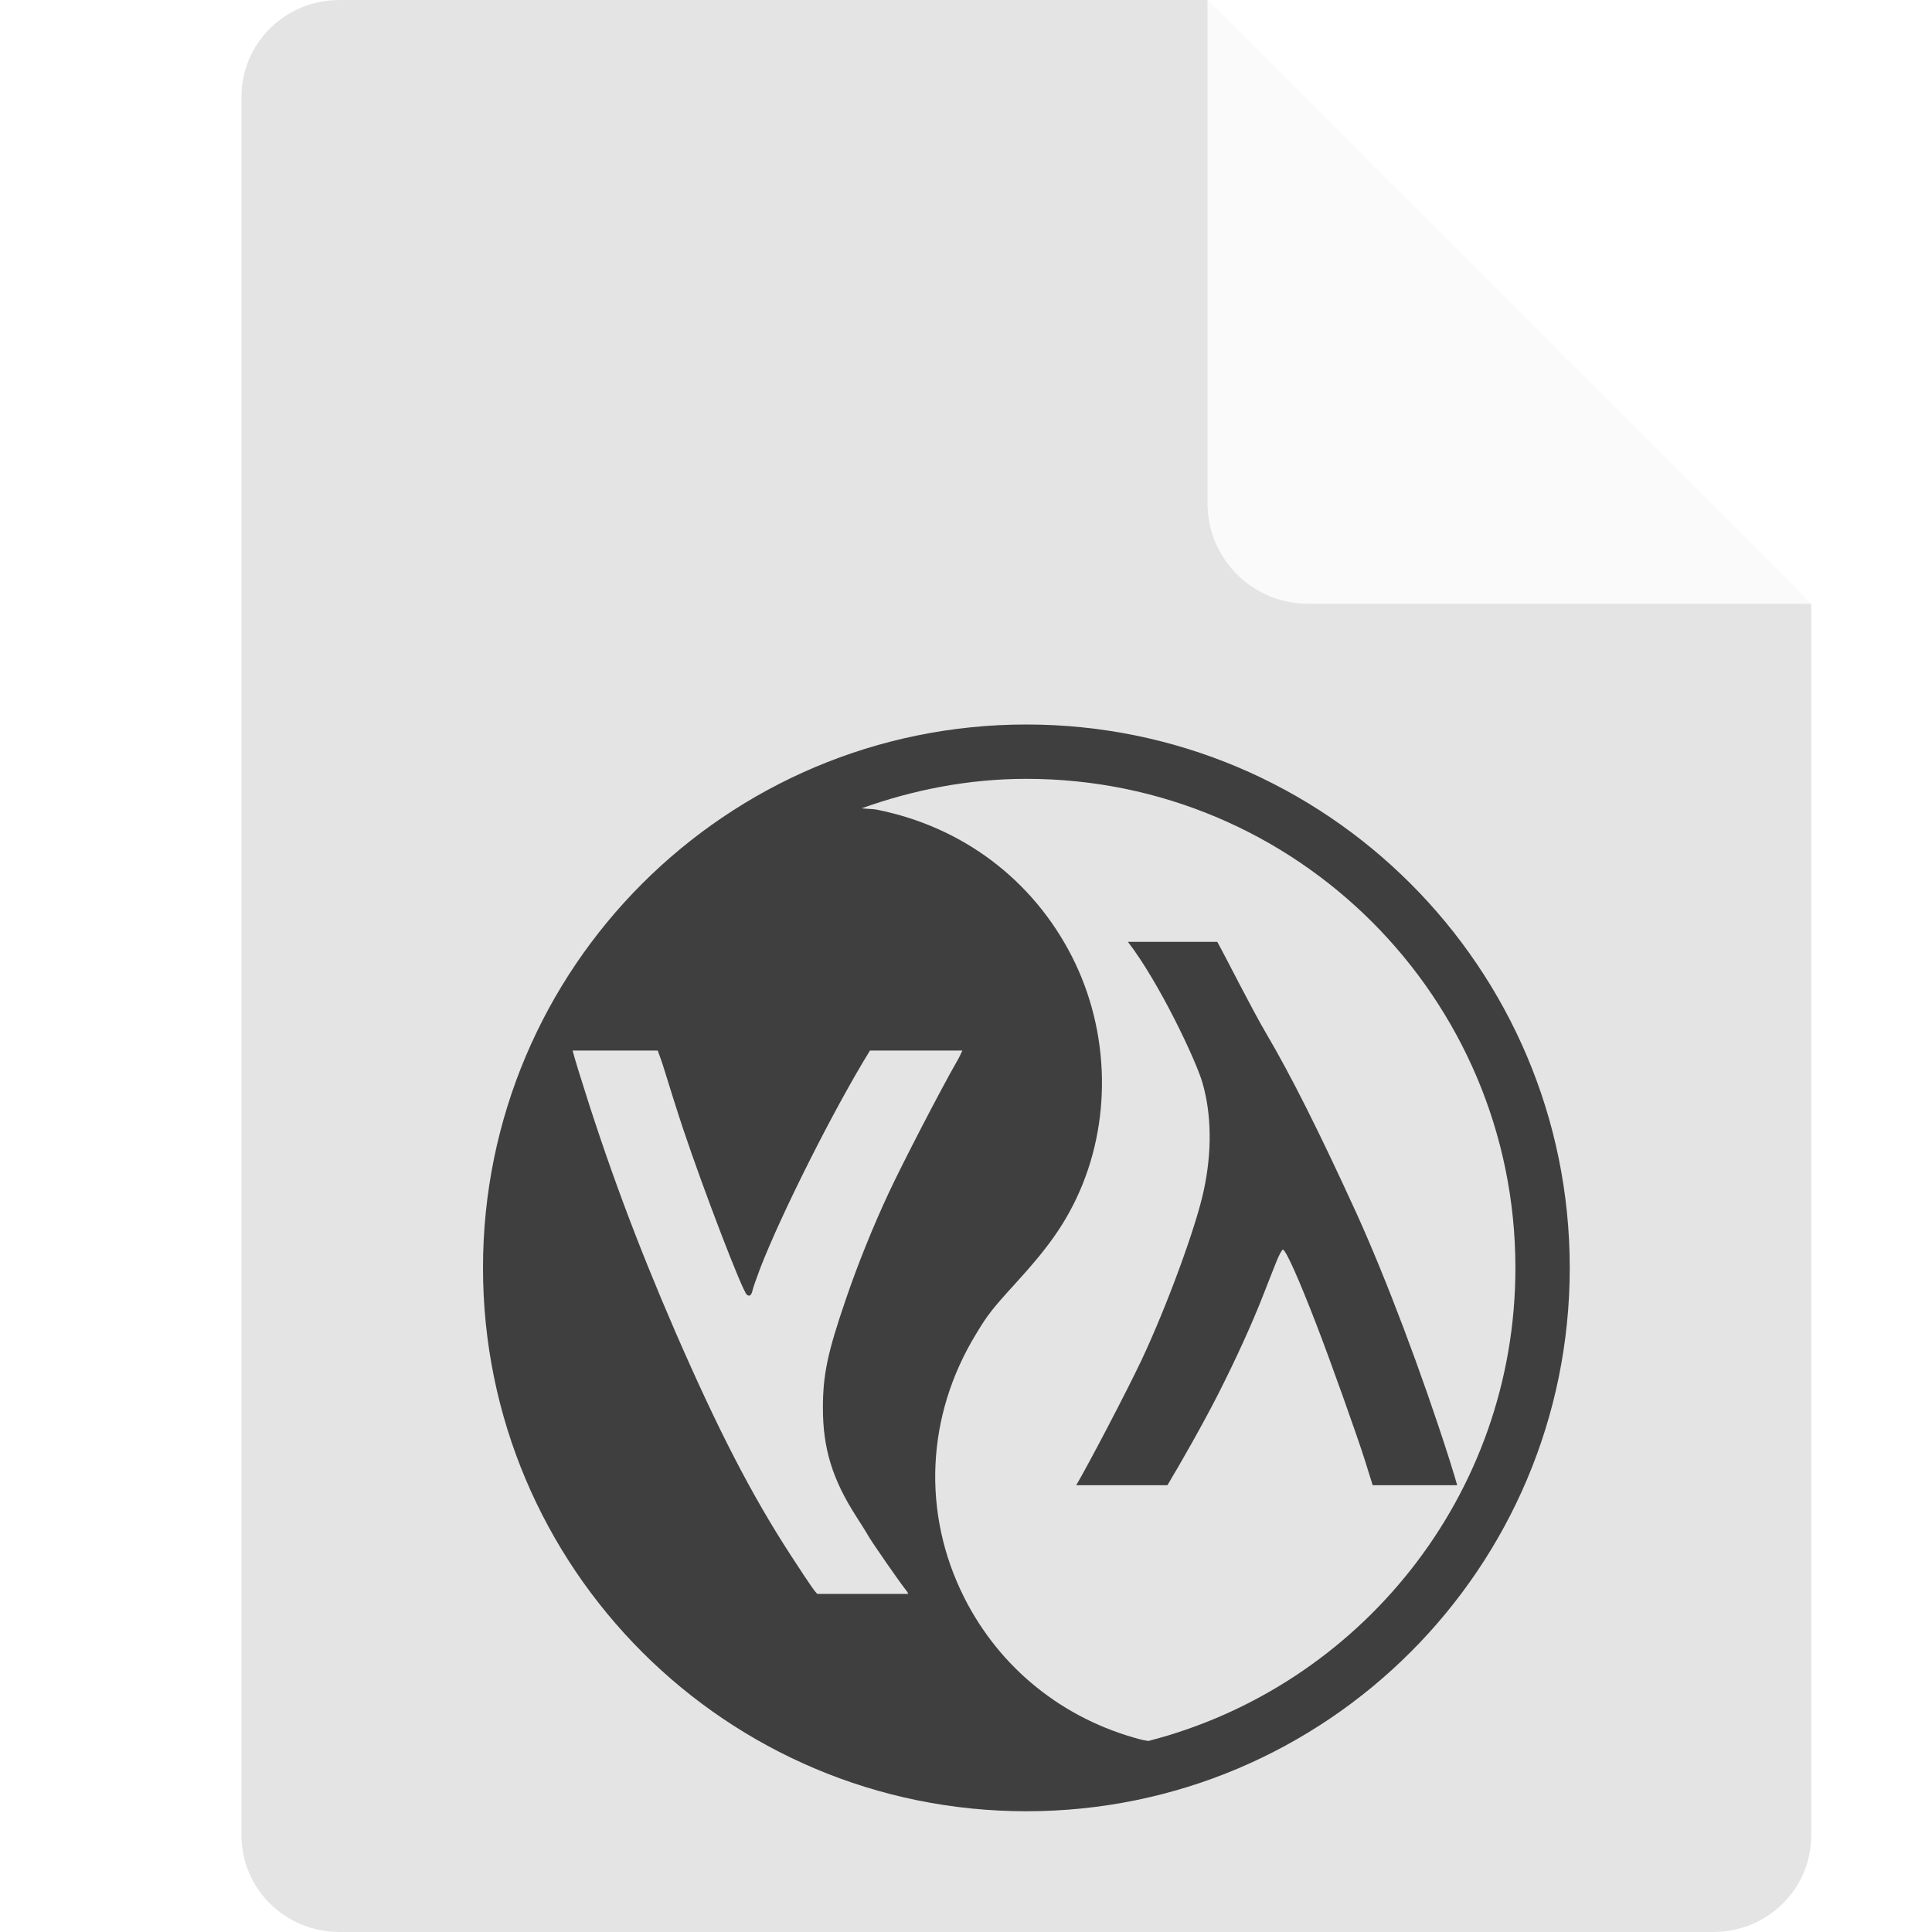
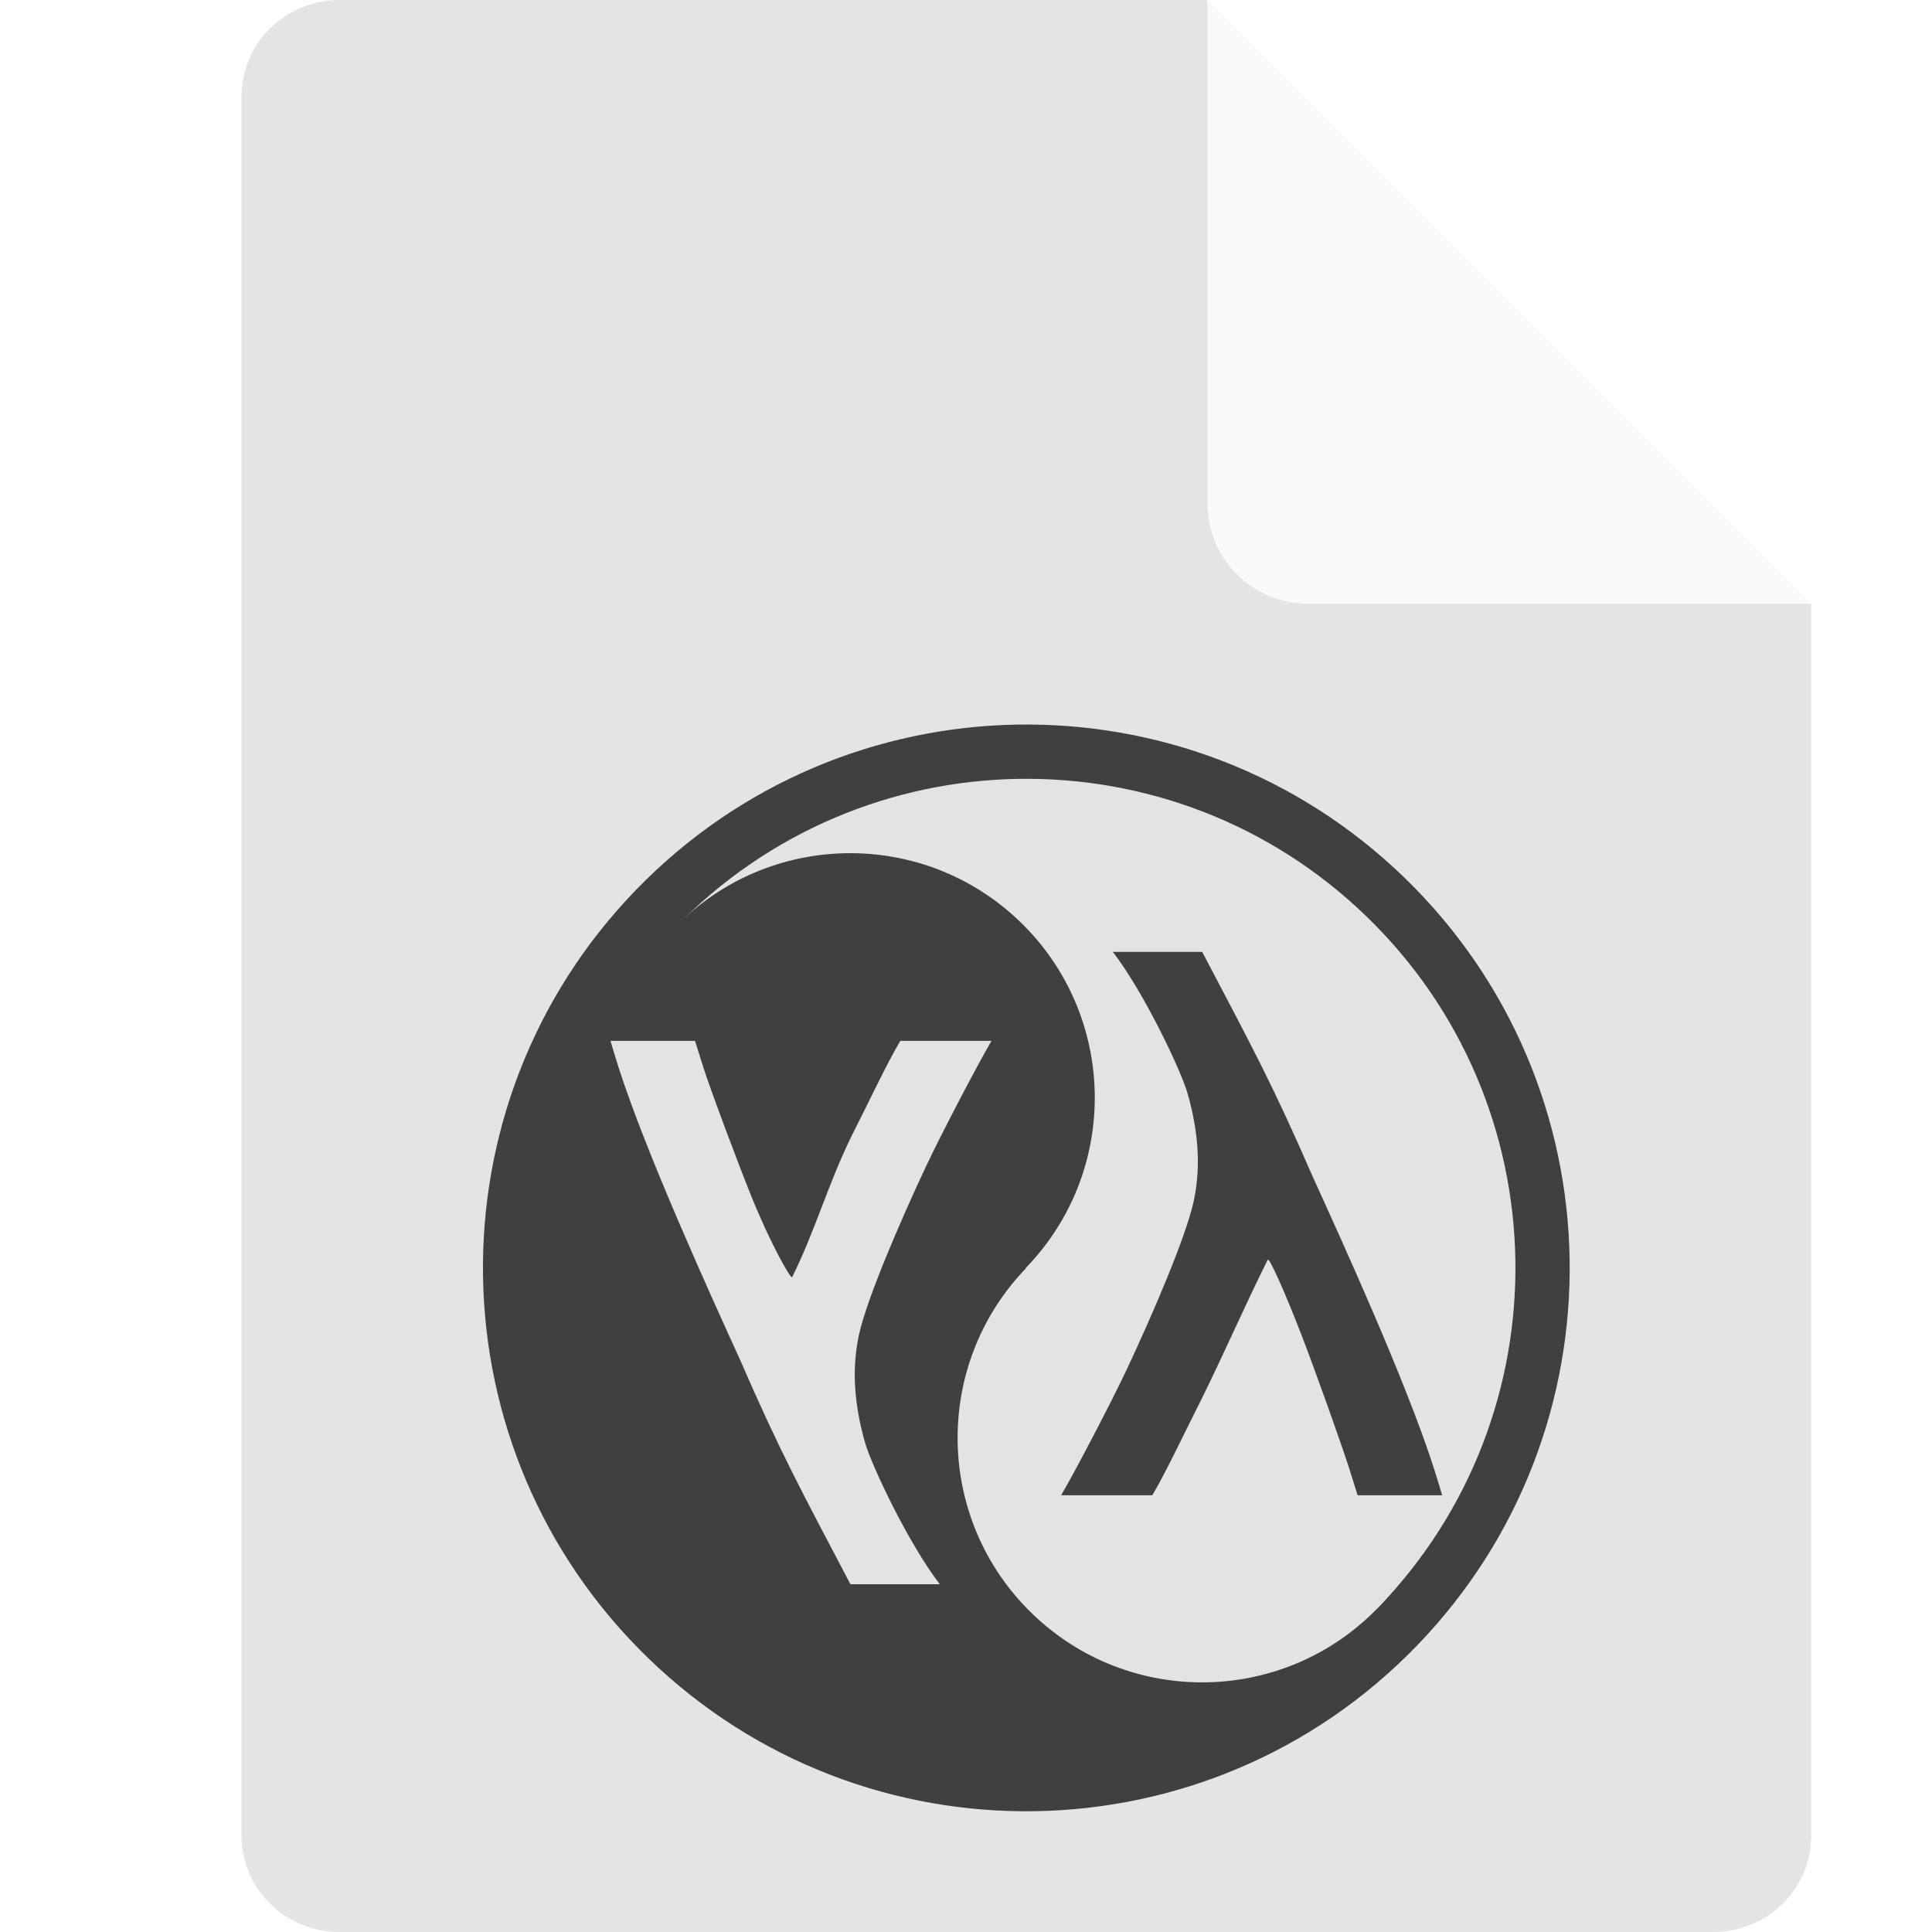
<svg xmlns="http://www.w3.org/2000/svg" width="16" height="16" version="1.1">
-   <path style="fill:#e4e4e4" d="M 2.812,0 C 2.362,0 2,0.357 2,0.8 V 15.2 C 2,15.643 2.362,16 2.812,16 h 11.375 C 14.638,16 15,15.643 15,15.2 V 5 L 10.938,4 10,0 Z" />
-   <path style="fill:#fafafa" d="M 15,5 10,0 V 4.167 C 10,4.628 10.372,5 10.833,5 Z" />
-   <path style="fill:#3f3f3f" d="M 8.5,6 C 6.015,6 4,8.015 4,10.5 4,12.985 6.015,15 8.5,15 10.985,15 13,12.985 13,10.5 13,8.015 10.985,6 8.5,6 Z m 0,0.45 C 10.737,6.45 12.55,8.263 12.55,10.5 c 0,1.887 -1.293,3.469 -3.04,3.918 -0.021,-0.005 -0.036,-0.005 -0.062,-0.012 -0.643,-0.168 -1.168,-0.59 -1.463,-1.176 -0.351,-0.697 -0.316,-1.504 0.098,-2.182 C 8.177,10.891 8.216,10.841 8.411,10.627 8.67,10.344 8.803,10.158 8.915,9.923 9.209,9.302 9.195,8.546 8.878,7.923 8.553,7.285 7.97,6.846 7.26,6.705 c -0.029,-0.006 -0.084,-0.006 -0.124,-0.011 0.427,-0.153 0.884,-0.244 1.364,-0.244 z m 0.841,1.35 c 0.258,0.335 0.561,0.975 0.617,1.166 0.076,0.262 0.08,0.573 0.011,0.893 C 9.905,10.16 9.665,10.814 9.454,11.263 9.327,11.531 9.021,12.115 8.913,12.3 h 0.755 c 0.108,-0.18 0.294,-0.506 0.422,-0.758 0.146,-0.288 0.276,-0.574 0.366,-0.803 0.037,-0.096 0.088,-0.223 0.111,-0.282 0.023,-0.059 0.049,-0.108 0.057,-0.108 0.024,0 0.133,0.244 0.279,0.623 0.112,0.289 0.339,0.926 0.399,1.117 0.023,0.074 0.044,0.142 0.066,0.211 h 0.7 c -0.018,-0.059 -0.028,-0.098 -0.064,-0.211 C 11.775,11.371 11.479,10.588 11.233,10.046 10.932,9.387 10.691,8.906 10.487,8.56 10.366,8.355 10.156,7.935 10.081,7.8 Z m -4.599,0.9 h 0.705 c 0.018,0.053 0.029,0.075 0.053,0.154 0.045,0.147 0.116,0.372 0.159,0.5 0.172,0.513 0.489,1.339 0.526,1.368 0.023,0.018 0.038,0.006 0.048,-0.039 0.005,-0.021 0.033,-0.101 0.062,-0.178 C 6.471,10.05 6.906,9.185 7.2,8.708 l 0.005,-0.008 h 0.765 c -0.017,0.034 -0.019,0.044 -0.046,0.091 -0.136,0.237 -0.448,0.84 -0.563,1.086 -0.129,0.276 -0.255,0.588 -0.353,0.874 -0.155,0.451 -0.193,0.633 -0.193,0.91 -1.453e-4,0.335 0.079,0.592 0.278,0.901 0.043,0.067 0.086,0.135 0.094,0.151 0.027,0.05 0.265,0.393 0.325,0.468 0.009,0.012 0.003,0.01 0.01,0.019 H 6.769 C 6.748,13.18 6.727,13.154 6.55,12.882 6.223,12.379 5.945,11.838 5.594,11.032 5.269,10.282 5.025,9.625 4.791,8.868 4.763,8.776 4.753,8.742 4.742,8.7 Z" />
+   <path d="M 2.812,0 C 2.362,0 2,0.357 2,0.8 V 15.2 C 2,15.643 2.362,16 2.812,16 h 11.375 C 14.638,16 15,15.643 15,15.2 V 5 L 10.938,4 10,0 Z" style="fill:#e4e4e4" />
+   <path d="M 15,5 10,0 V 4.167 C 10,4.628 10.372,5 10.833,5 Z" style="fill:#fafafa" />
+   <circle transform="rotate(-45.97051)" cx="-1.642" cy="13.409" r="4.5" style="fill:#404040" />
+   <path d="m5.585 7.689 5.823 5.629a4.05 4.05 0 0 0 0.004-3e-3 4.05 4.05 0 0 0-0.097-5.727 4.05 4.05 0 0 0-5.727 0.097 4.05 4.05 0 0 0-0.003 0.004z" style="fill:#e3e3e3" />
+   <circle transform="rotate(-45.97051)" cx="-1.642" cy="11.381" r="2.025" style="fill:#404040" />
+   <circle transform="rotate(-45.97051)" cx="-1.642" cy="15.434" r="2.025" style="fill:#e3e3e3" />
+   <path d="m9.216 7.883c0.258 0.335 0.561 0.975 0.617 1.166 0.076 0.262 0.122 0.573 0.054 0.893-0.064 0.301-0.347 0.955-0.558 1.404-0.126 0.268-0.432 0.852-0.541 1.037h0.755c0.108-0.18 0.273-0.531 0.401-0.783 0.196-0.396 0.363-0.783 0.555-1.168 0.01-0.021 0.133 0.244 0.279 0.623 0.112 0.289 0.339 0.926 0.399 1.117 0.023 0.074 0.044 0.142 0.066 0.211h0.7c-0.018-0.059-0.028-0.098-0.064-0.211-0.229-0.718-0.761-1.886-1.008-2.428-0.337-0.777-0.522-1.112-0.915-1.861z" style="fill:#404040" />
+   <path d="m7.783 13.12c-0.258-0.335-0.561-0.975-0.617-1.166-0.076-0.262-0.122-0.573-0.054-0.893 0.064-0.301 0.347-0.955 0.558-1.404 0.126-0.268 0.432-0.852 0.541-1.037h-0.755c-0.108 0.18-0.273 0.531-0.401 0.783-0.196 0.396-0.303 0.789-0.495 1.174-0.01 0.021-0.183-0.286-0.335-0.663-0.112-0.277-0.343-0.893-0.403-1.083-0.023-0.074-0.044-0.142-0.066-0.211h-0.7c0.018 0.059 0.028 0.098 0.064 0.211 0.229 0.718 0.761 1.886 1.008 2.428 0.337 0.777 0.522 1.112 0.915 1.861z" style="fill:#e3e3e3" />
</svg>
